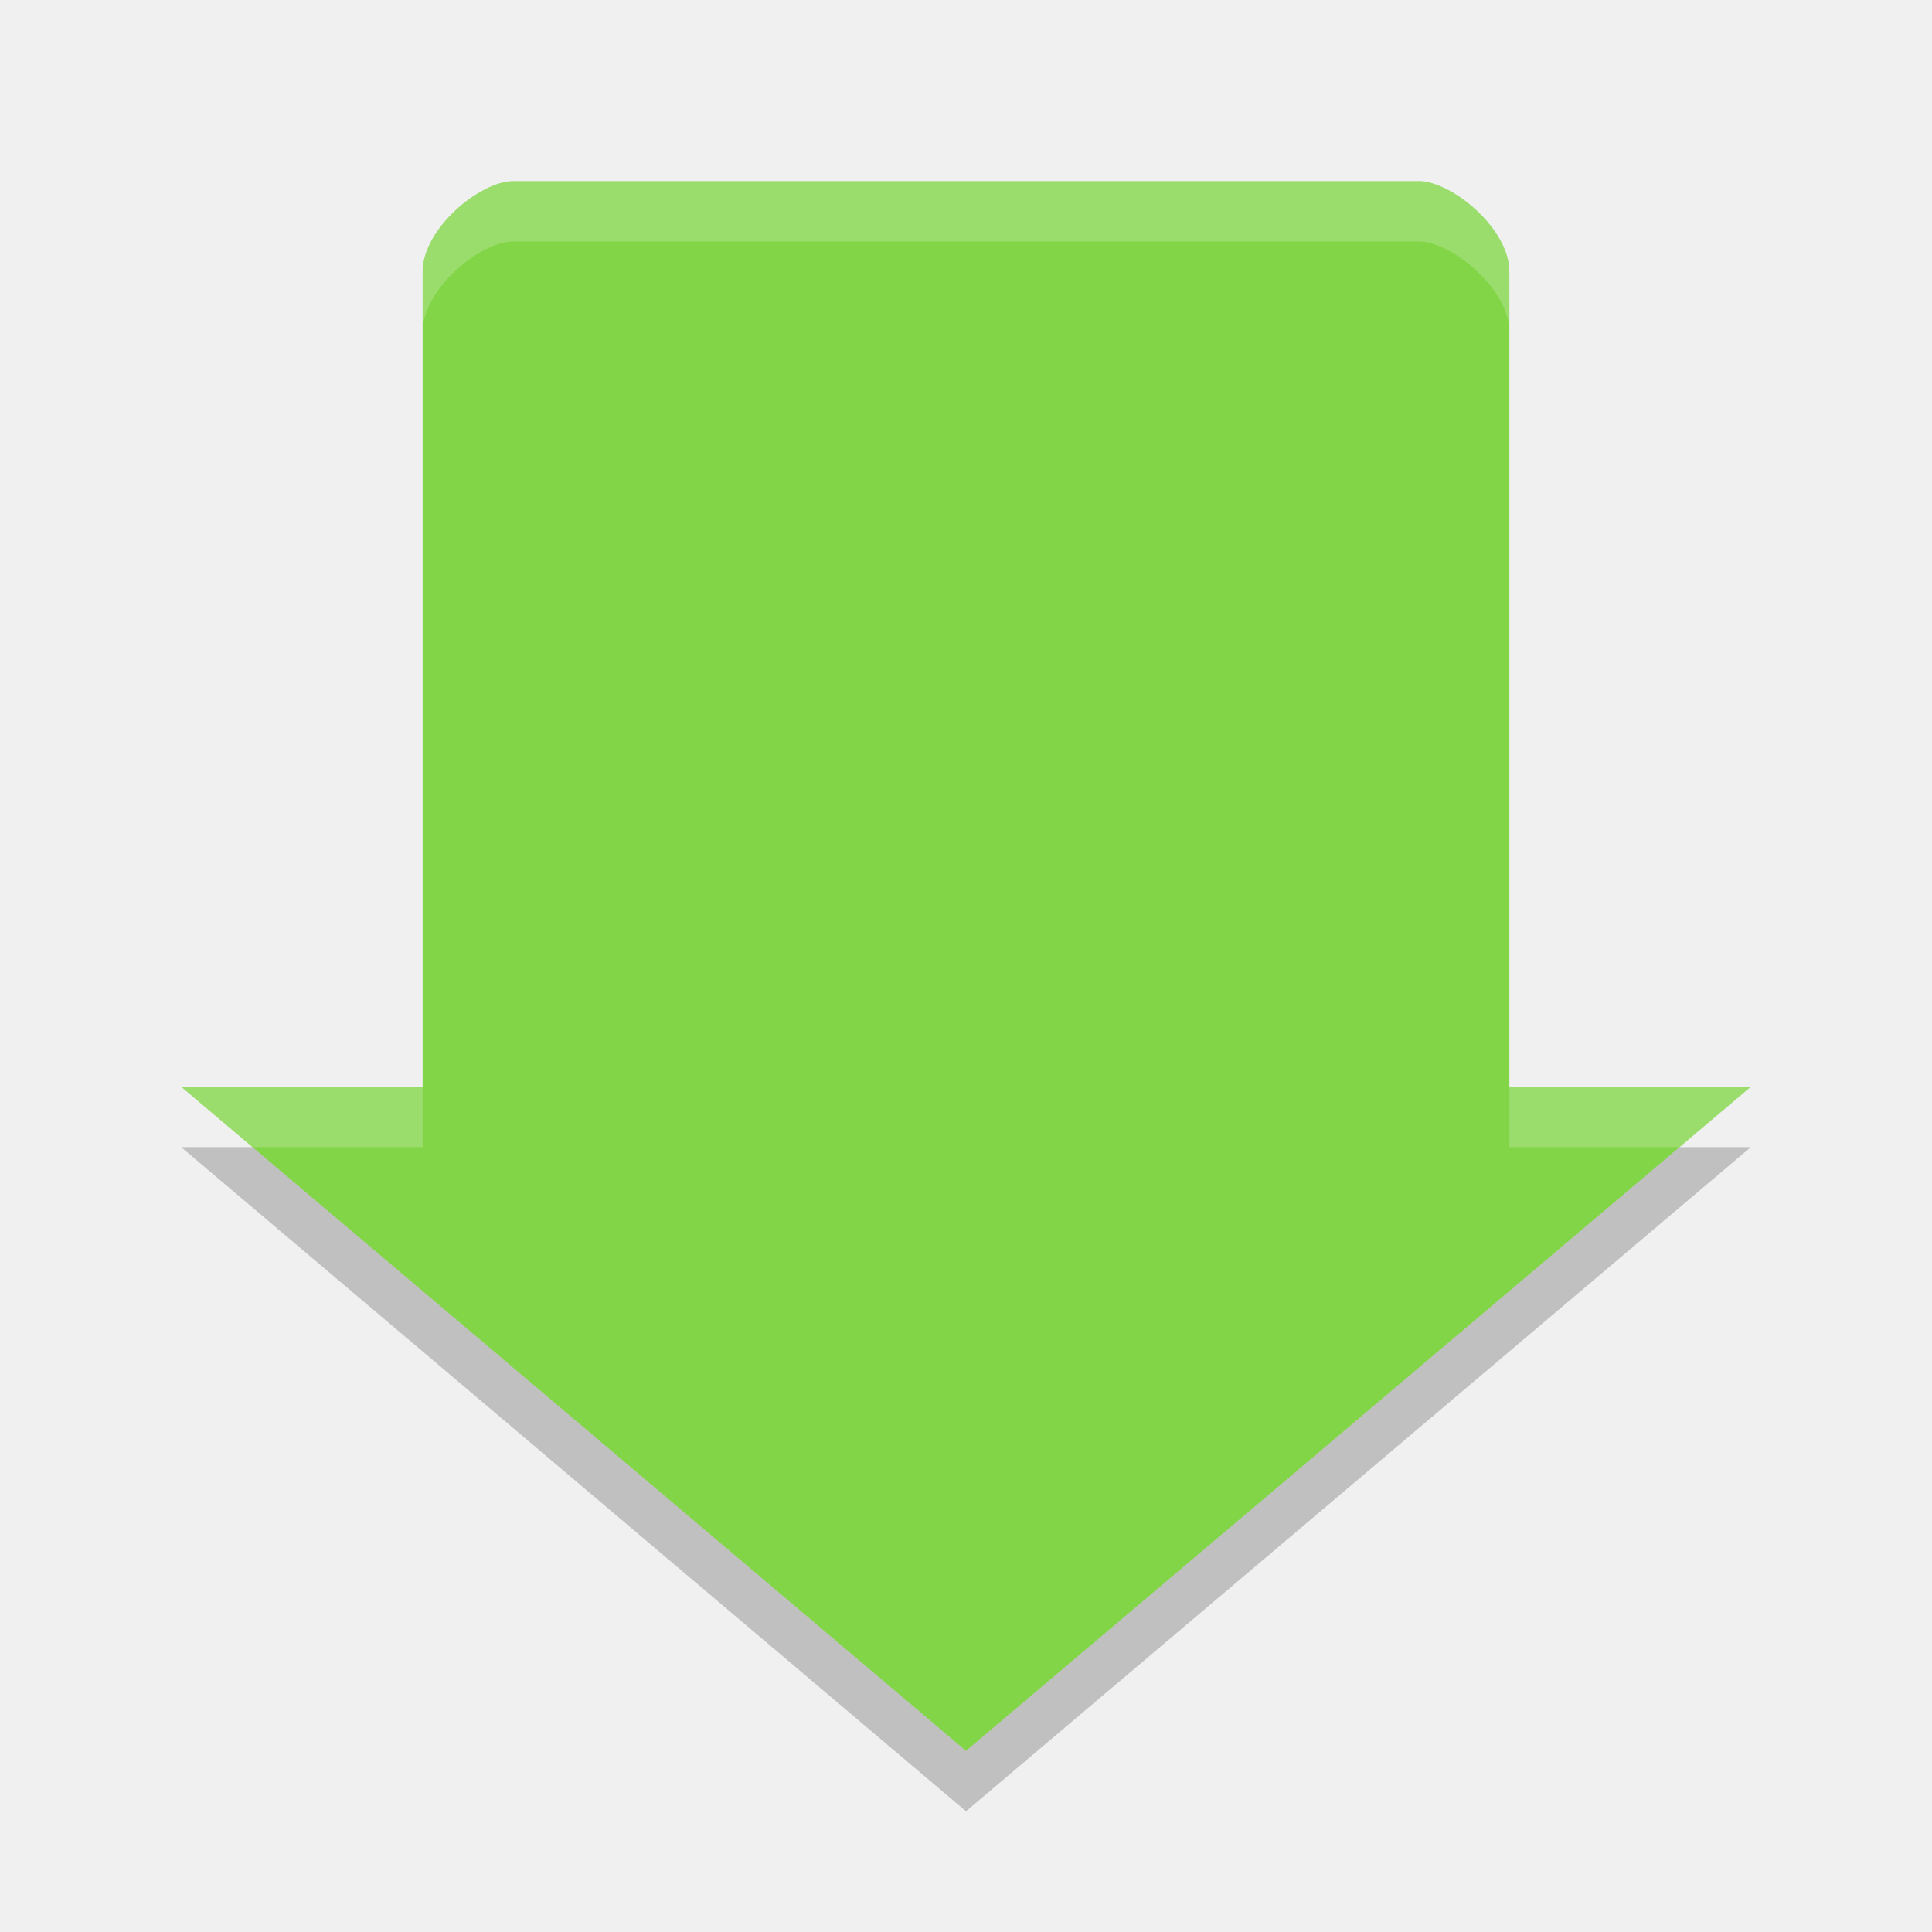
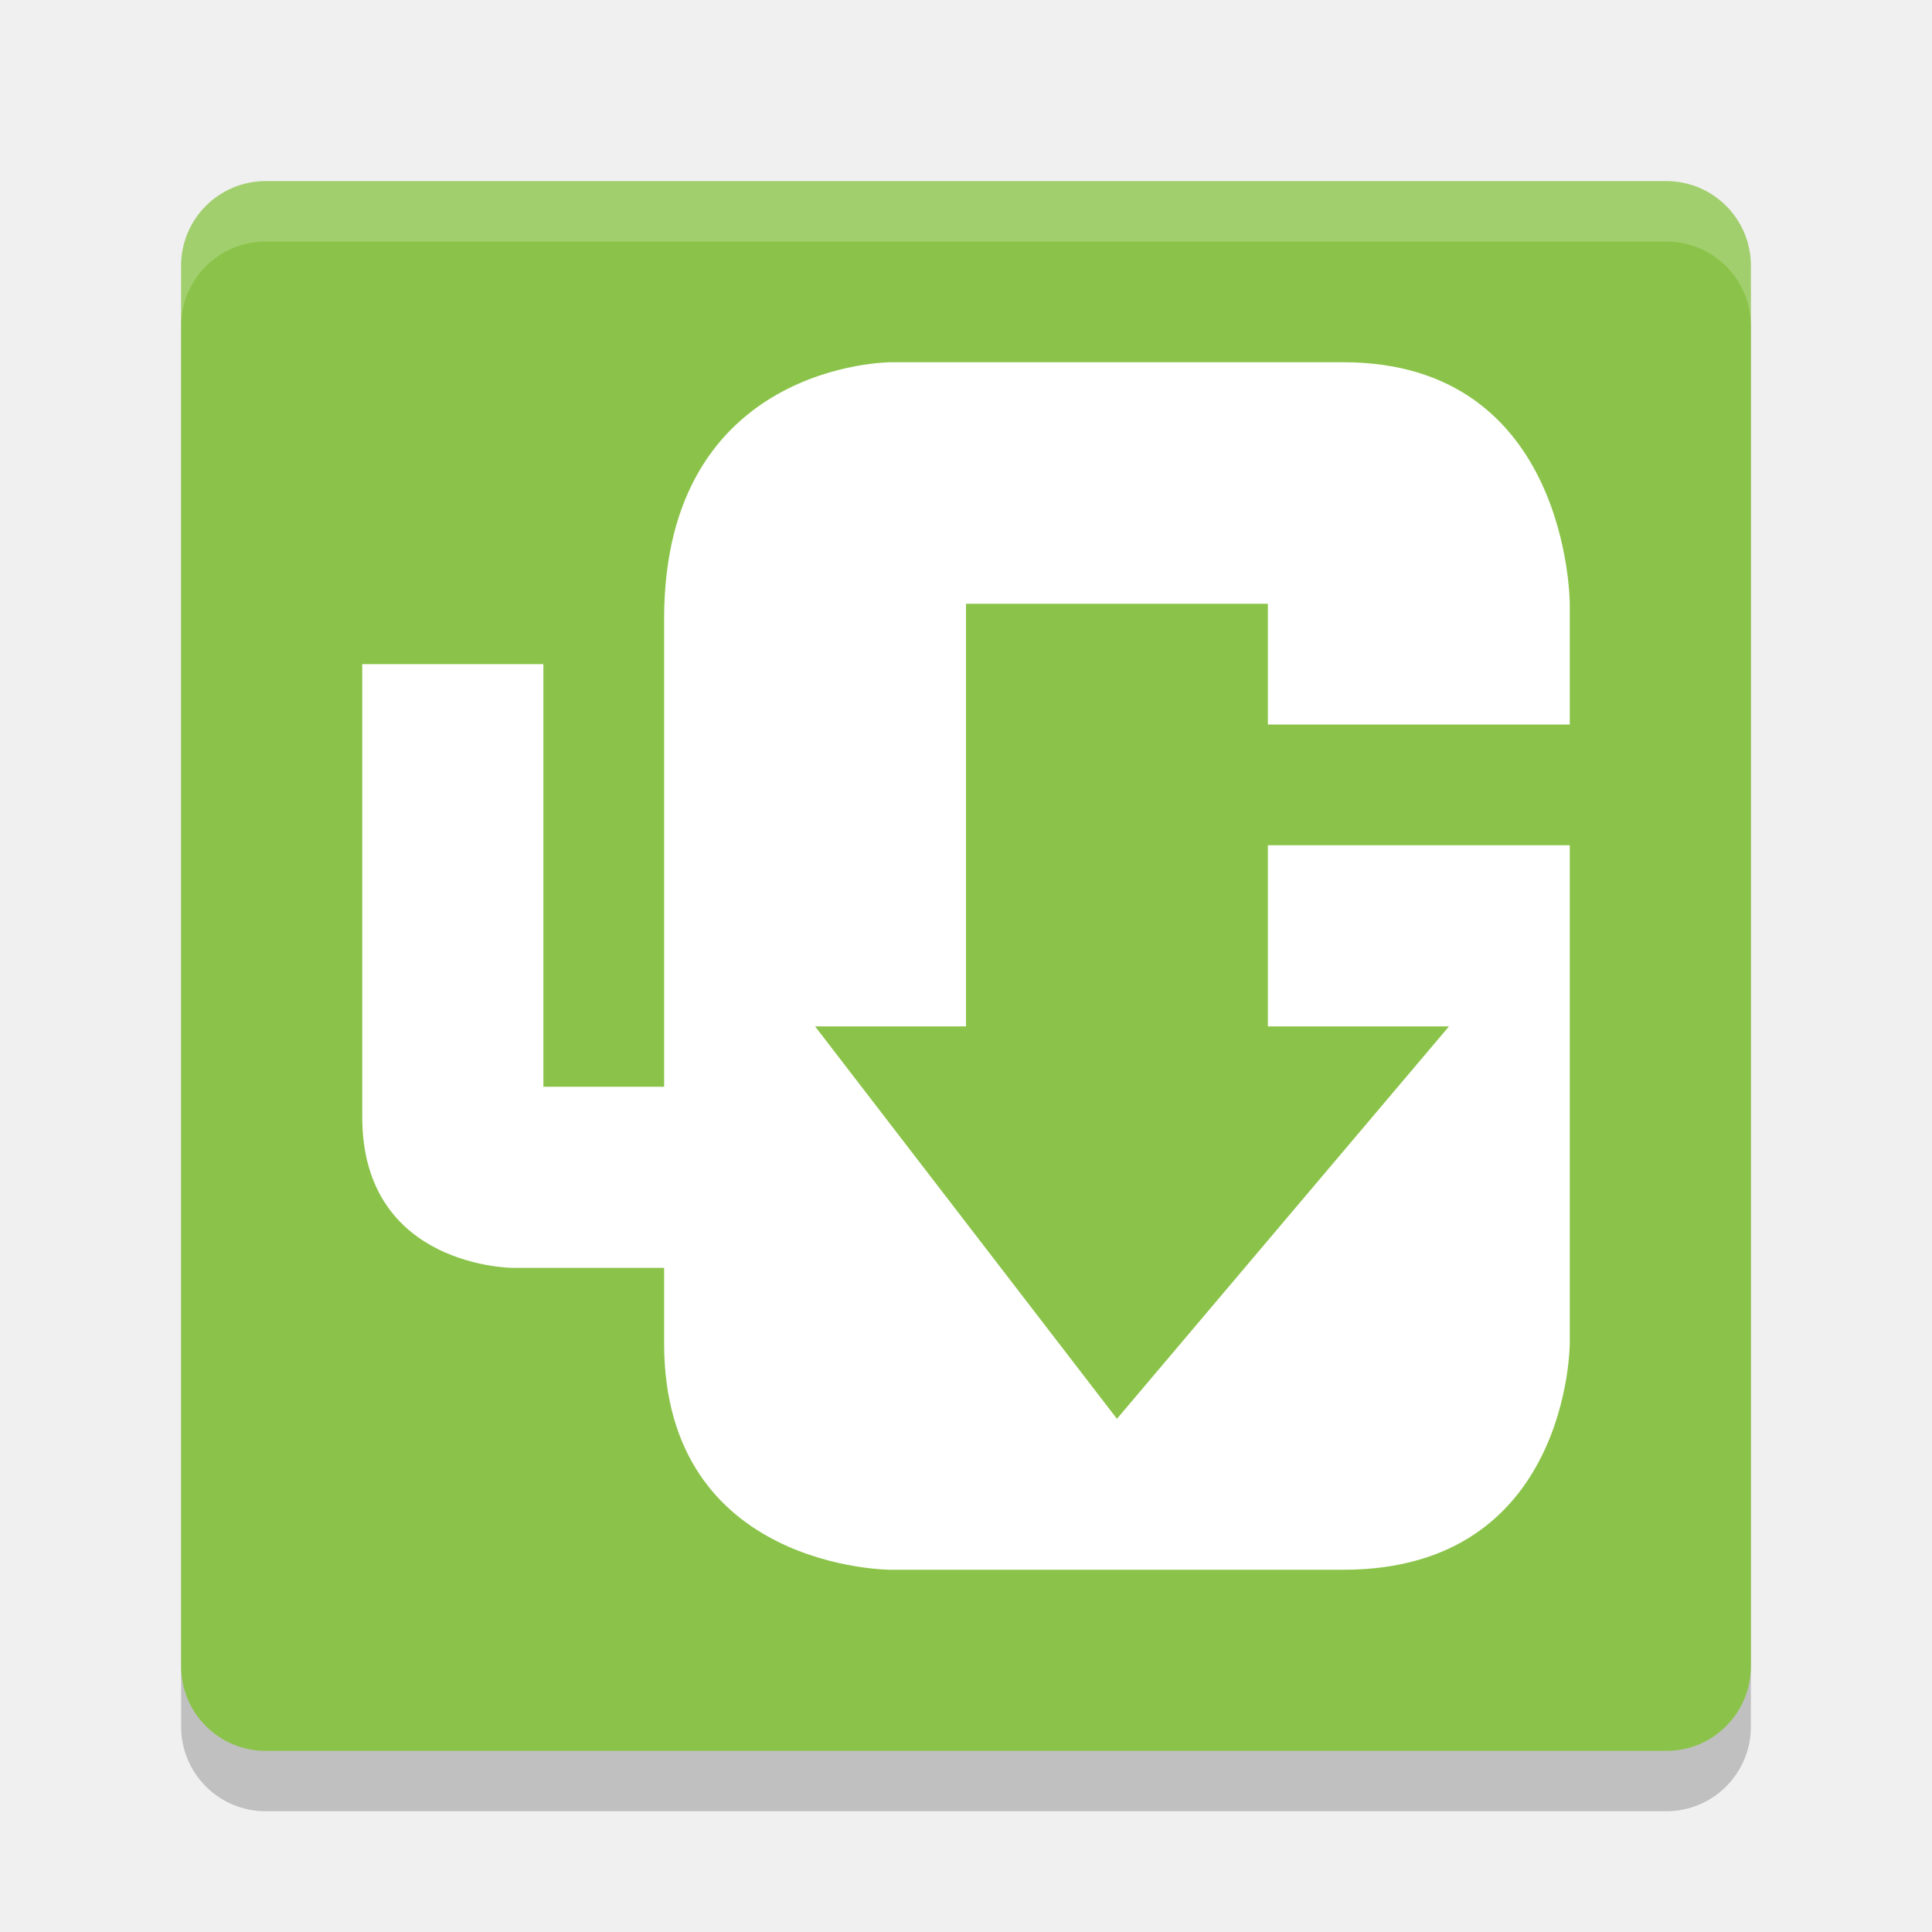
<svg xmlns="http://www.w3.org/2000/svg" height="32" width="32" version="1">
-   <path fill="#81d547" d="m29 18h-4v-13.5c0-0.72-0.96-1.5-1.5-1.5h-15c-0.54 0-1.5 0.78-1.5 1.5v13.5h-4l13 11z" />
-   <path opacity=".2" fill="#fff" d="m8.5 3c-0.54 0-1.5 0.78-1.5 1.5v1c0-0.72 0.96-1.5 1.5-1.5h15c0.54 0 1.5 0.78 1.5 1.5v-1c0-0.72-0.96-1.5-1.5-1.5h-15zm-5.5 15l1.182 1h2.818v-1h-4zm22 0v1h2.818l1.182-1h-4z" />
-   <path opacity=".2" d="m3 19 13 11 13-11h-1.182l-11.818 10-11.818-10h-1.182z" />
+   <rect ry="1.4" rx="1.4" y="4" x="3" height="26" width="26" style="opacity:0.2" />
+   <rect style="fill:#8bc34a" width="26" height="26" x="3" y="3" rx="1.4" ry="1.4" />
+   <path d="M 26,14 H 21 V 17 H 24 L 18.5,23.5 13.5,17 H 16 V 10 H 21 V 12 H 26 V 10 C 26,10 26,6 22.25,6 H 14.75 C 14.75,6 11,6 11,10.25 V 11 18 H 9 V 11 H 6 V 18.5 C 6,21 8.5,21 8.5,21 H 11 V 22.25 C 11,26 14.75,26 14.75,26 H 22.25 C 26,26 26,22.25 26,22.25" style="fill:#ffffff" />
+   <path style="opacity:0.2;fill:#ffffff" d="M 4.4,3 C 3.625,3 3,3.625 3,4.4 V 5.4 C 3,4.625 3.625,4 4.4,4 H 27.6 C 28.375,4 29,4.625 29,5.4 V 4.4 C 29,3.625 28.375,3 27.6,3 Z" />
</svg>
